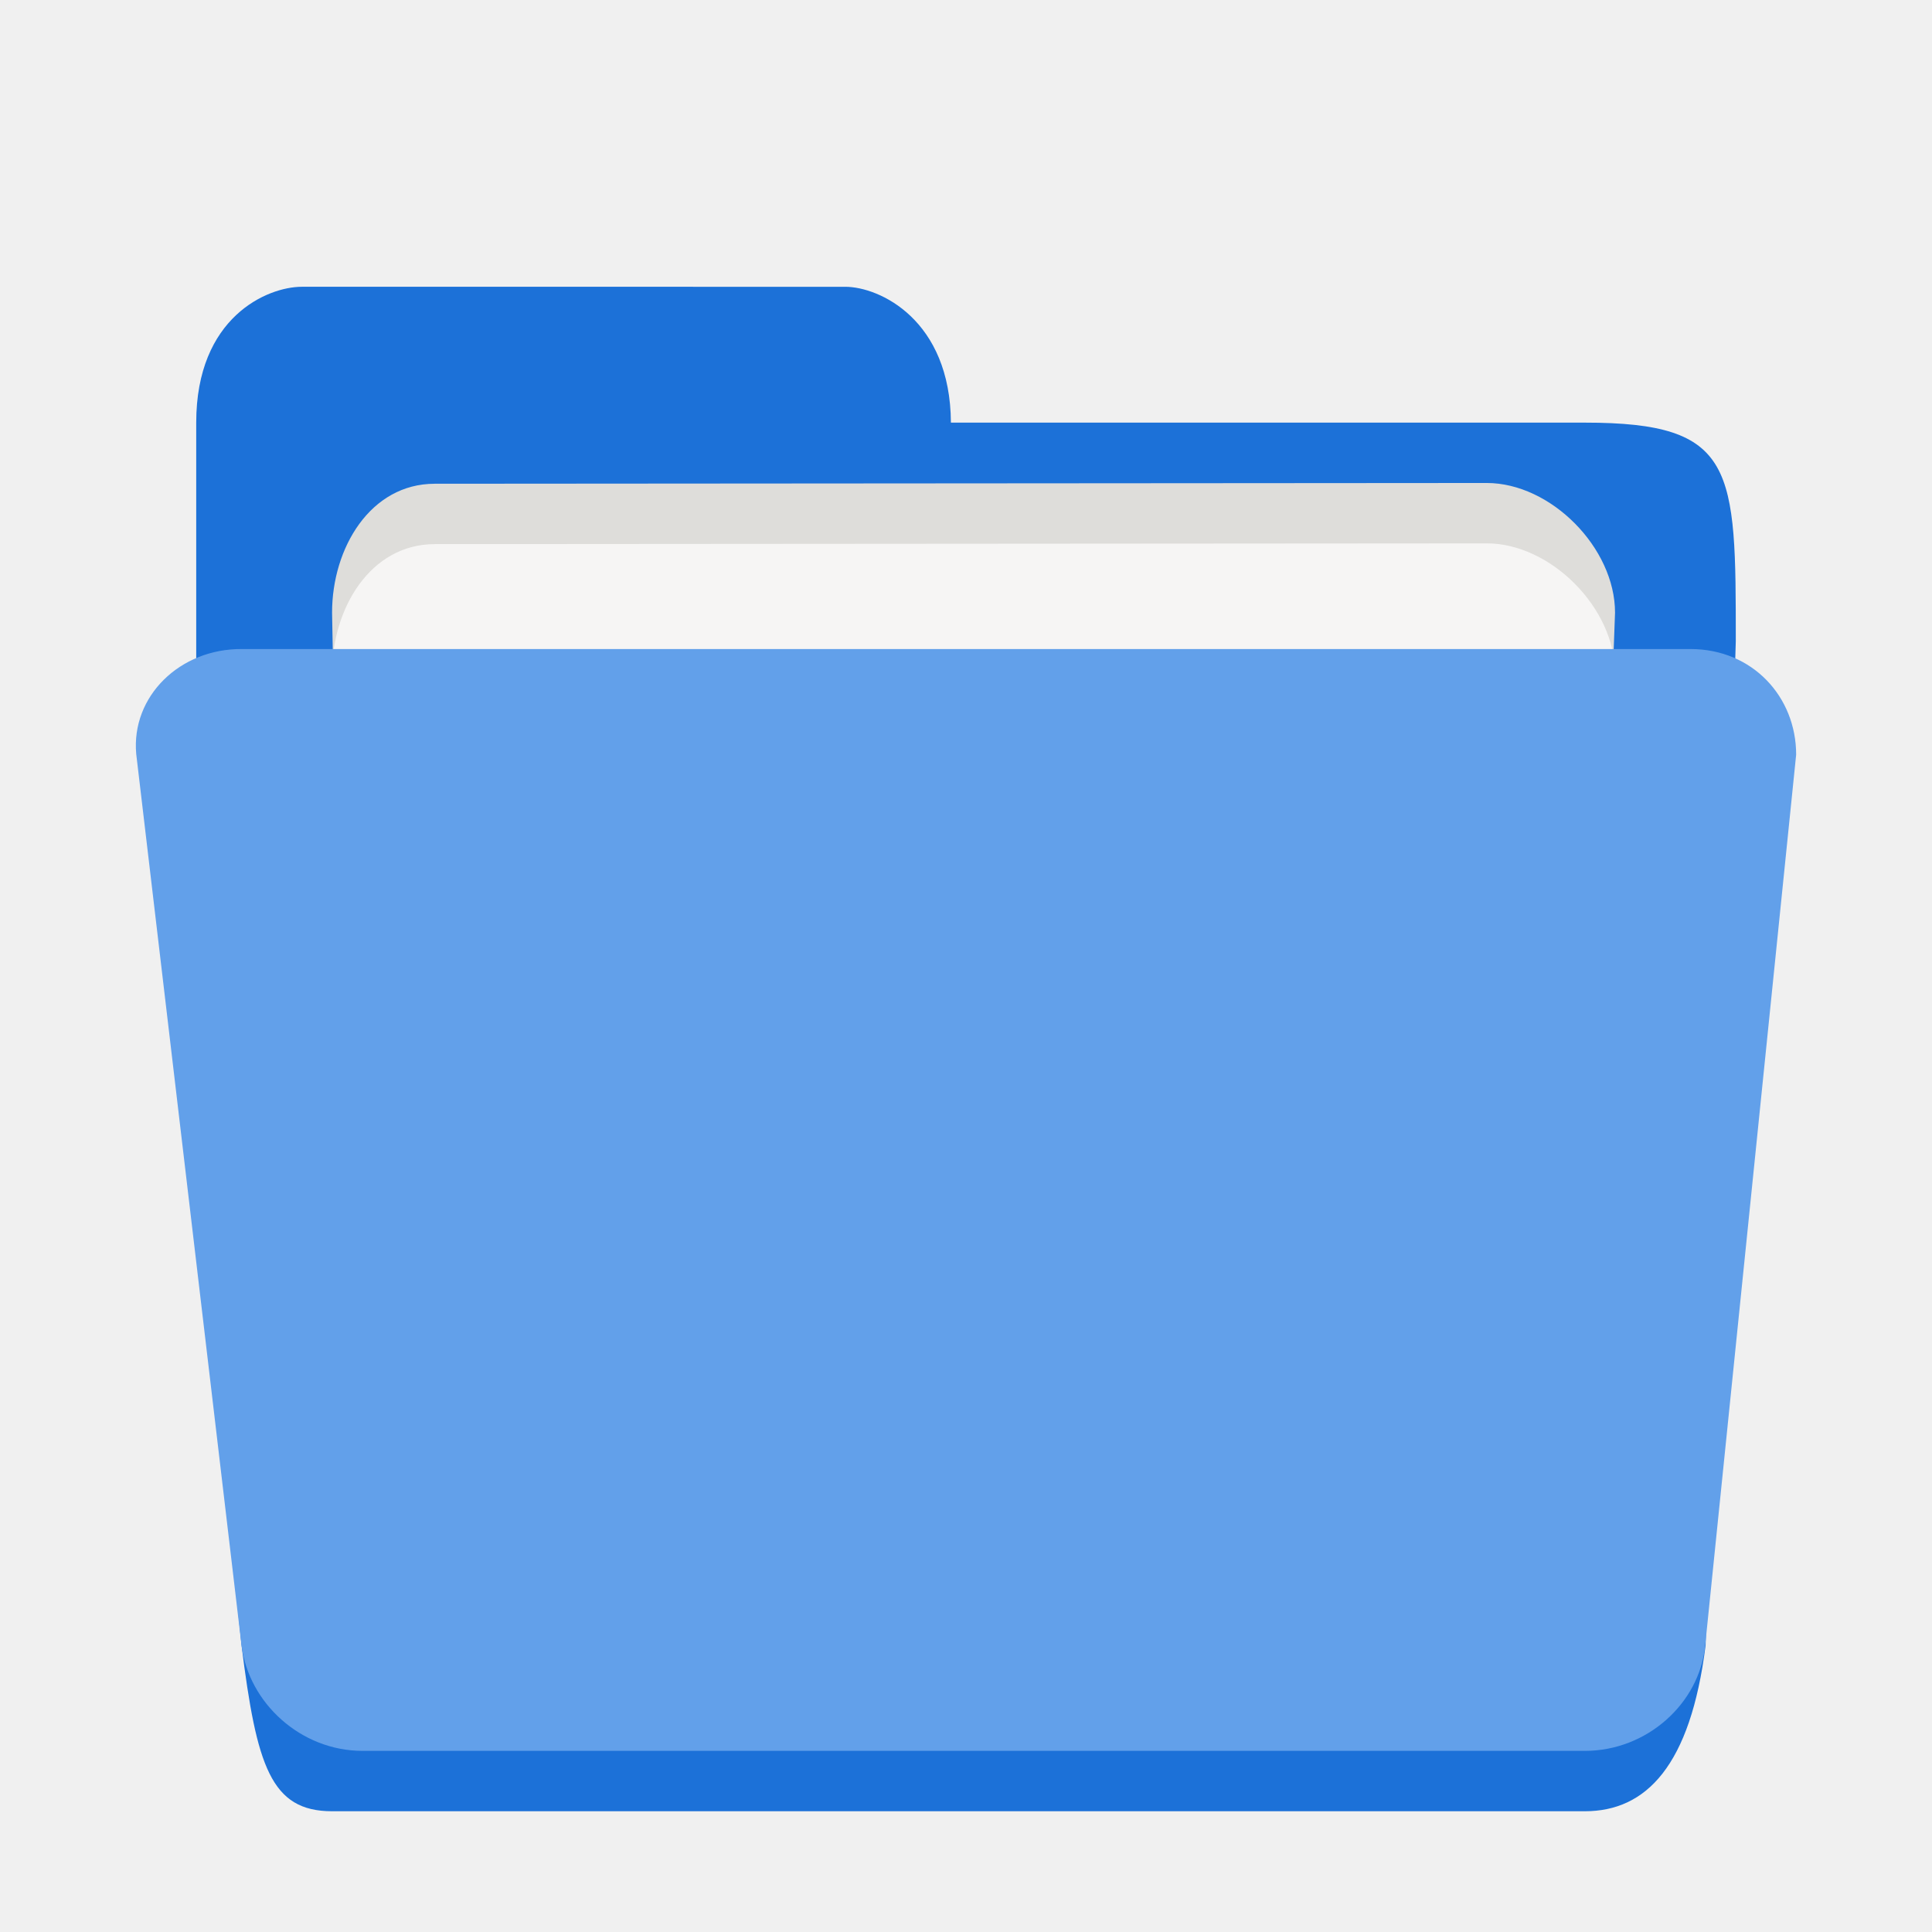
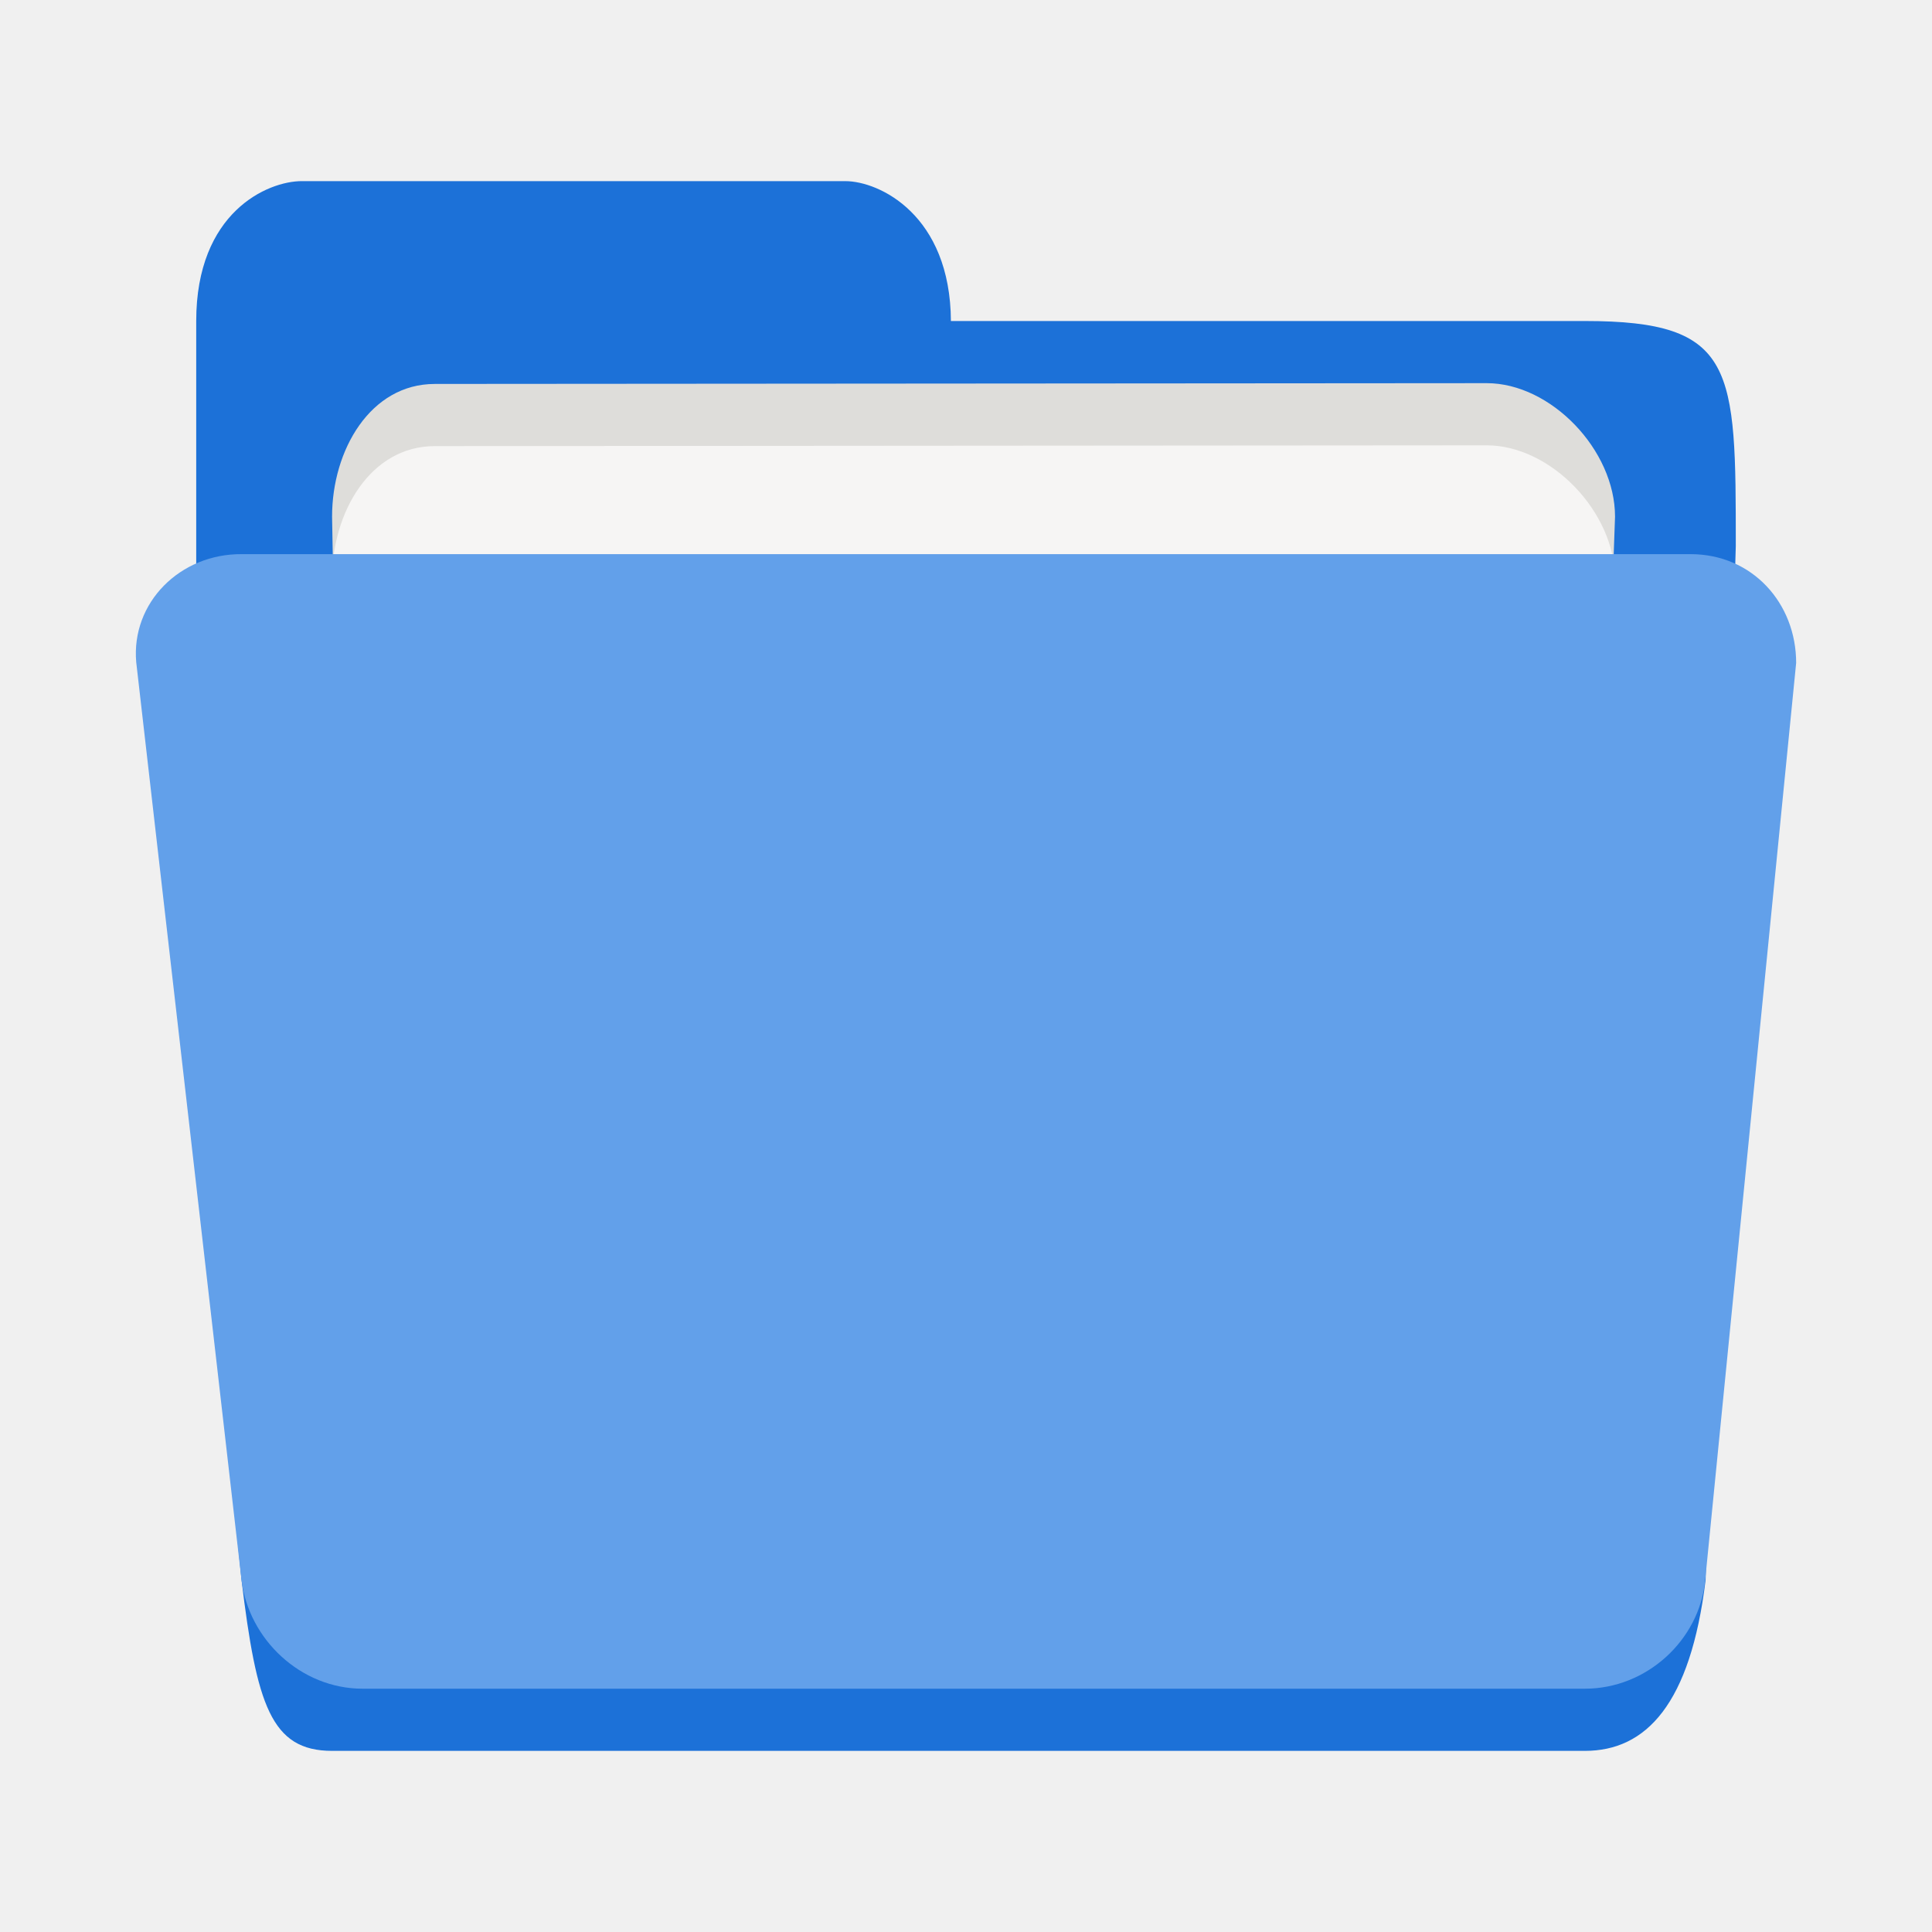
<svg xmlns="http://www.w3.org/2000/svg" height="128px" viewBox="0 0 128 128" width="128px" version="1.1" id="svg29">
  <defs id="defs33" />
  <linearGradient id="a" gradientUnits="userSpaceOnUse" x1="8" x2="120" y1="120" y2="120">
    <stop offset="0" stop-color="#1a5fb4" id="stop2" />
    <stop offset="0.036" stop-color="#1c71d8" id="stop4" />
    <stop offset="0.071" stop-color="#1a5fb4" id="stop6" />
    <stop offset="0.929" stop-color="#1a5fb4" id="stop8" />
    <stop offset="0.964" stop-color="#1c71d8" id="stop10" />
    <stop offset="1" stop-color="#1a5fb4" id="stop12" />
  </linearGradient>
  <g id="g2999" transform="matrix(0.9998005,0,0,0.9999947,1.024542,6.3936607e-4)" style="stroke-width:1">
-     <path id="path17-6" style="fill:#1c71d8;stroke-width:1" d="m 18.979,18.999 c -2.278,0 -7.001,2 -7.001,9 v 13 2 11 23 c 2,10 1,13 3.001,32 C 15.979,117 16.924,120 20.98,120 h 83.017 c 4.056,0 7.001,-3 8.002,-11 l 2,-66.52 c -1e-5,-11.48 -1e-5,-14.48 -10.002,-14.48 H 61.988 c -0.038,-6.823 -4.742,-9 -7.001,-9 z" />
-     <path d="m 27.777,32.049 69.718,-0.05 c 4.251,0 8.502,4.295 8.502,8.589 l -1.698,46.411 c -0.444,12.138 -2.332,22 -5.207,22 H 27.056 c -2.875,0 -4.98,-9.856 -5.207,-22 L 20.98,40.589 c 0,-4.295 2.547,-8.539 6.798,-8.539 z" fill="#ffffff" id="path21-3-7" style="fill:#deddda;stroke-width:1" />
-     <path d="m 27.777,36.049 69.718,-0.05 c 4.251,0 8.502,4.295 8.502,8.589 l -1.698,46.411 c -0.444,12.138 -2.332,22 -5.207,22 H 27.056 c -2.875,0 -4.98,-9.856 -5.207,-22 L 20.98,44.589 c 0,-4.295 2.547,-8.539 6.798,-8.539 z" fill="#ffffff" id="path21-3" style="fill:#f6f5f4;stroke-width:1" />
-     <path d="m 15.002,43 h 95.997 c 4.102,0 7,3.16 7,7 l -6.032,59.048 c -0.391,3.825 -3.866,6.952 -7.968,6.952 H 23.002 c -4.102,0 -7.552,-3.182 -8.023,-7 L 8.002,49.952 C 7.658,46.126 10.9,42.97 15.002,43 Z" fill="#3584e4" id="path25" style="fill:#62a0ea;fill-opacity:1;stroke-width:1" />
+     <g id="g953" transform="matrix(1,0,0,1.029703,0,-7.564378)" style="stroke-width:0.986">
+       <path id="path17-6" style="fill:#1c71d8;stroke-width:0.986" d="m 18.979,18.999 c -2.278,0 -7.001,2 -7.001,9 v 13 2 11 23 c 2,10 1,13 3.001,32 C 15.979,117 16.924,120 20.98,120 h 83.017 c 4.056,0 7.001,-3 8.002,-11 l 2,-66.52 c -1e-5,-11.48 -1e-5,-14.48 -10.002,-14.48 H 61.988 c -0.038,-6.823 -4.742,-9 -7.001,-9 z" />
+       <path d="m 27.777,32.049 69.718,-0.05 c 4.251,0 8.502,4.295 8.502,8.589 l -1.698,46.411 c -0.444,12.138 -2.332,22 -5.207,22 H 27.056 c -2.875,0 -4.98,-9.856 -5.207,-22 L 20.98,40.589 c 0,-4.295 2.547,-8.539 6.798,-8.539 z" fill="#ffffff" id="path21-3-7" style="fill:#deddda;stroke-width:0.986" />
+       <path d="m 27.777,36.049 69.718,-0.05 c 4.251,0 8.502,4.295 8.502,8.589 l -1.698,46.411 c -0.444,12.138 -2.332,22 -5.207,22 H 27.056 c -2.875,0 -4.98,-9.856 -5.207,-22 L 20.98,44.589 c 0,-4.295 2.547,-8.539 6.798,-8.539 z" fill="#ffffff" id="path21-3" style="fill:#f6f5f4;stroke-width:0.986" />
+       <path d="m 15.002,43 h 95.997 c 4.102,0 7,3.16 7,7 l -6.032,59.048 c -0.391,3.825 -3.866,6.952 -7.968,6.952 H 23.002 c -4.102,0 -7.552,-3.182 -8.023,-7 L 8.002,49.952 C 7.658,46.126 10.9,42.97 15.002,43 Z" fill="#3584e4" id="path25" style="fill:#62a0ea;fill-opacity:1;stroke-width:0.986" />
+     </g>
  </g>
</svg>
